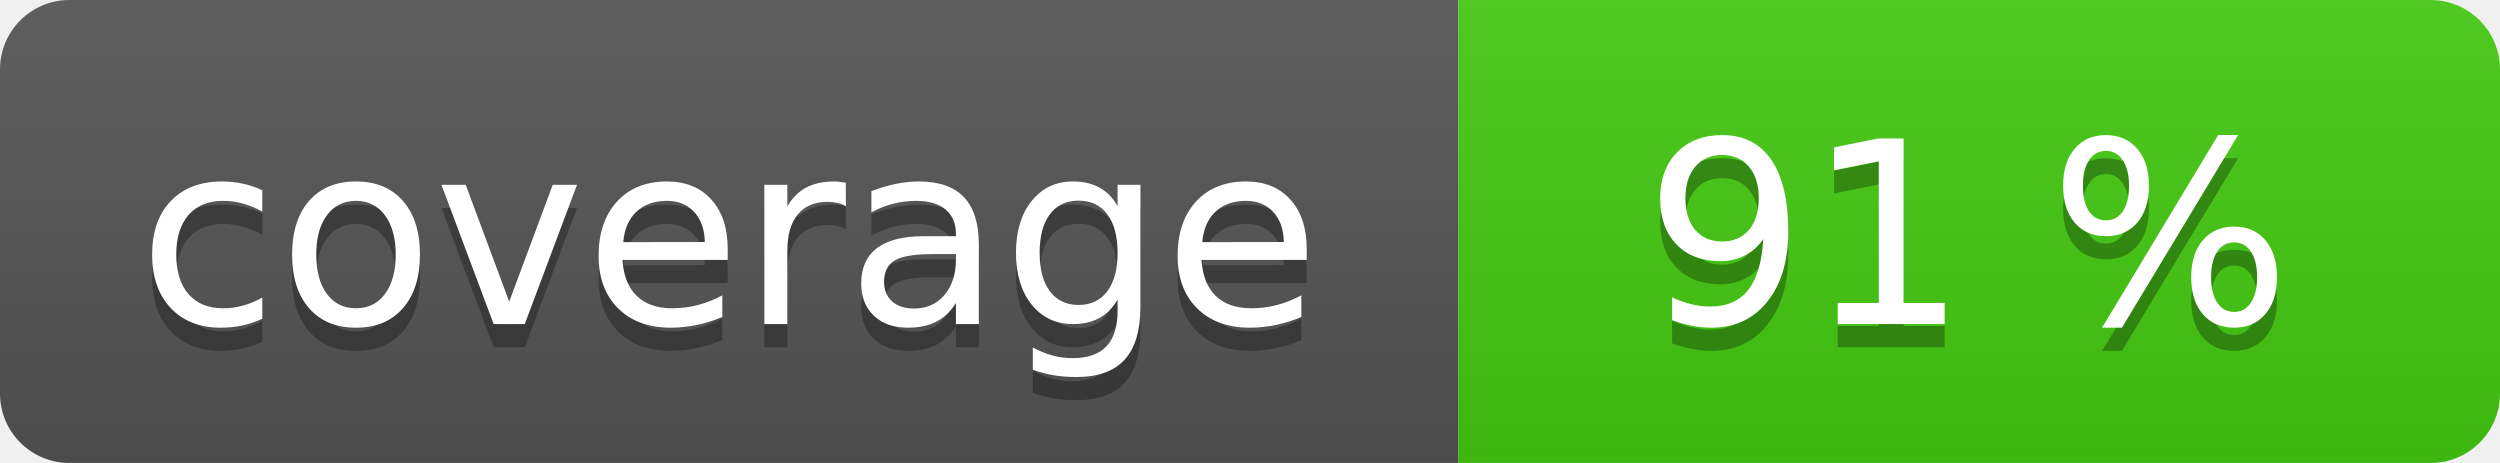
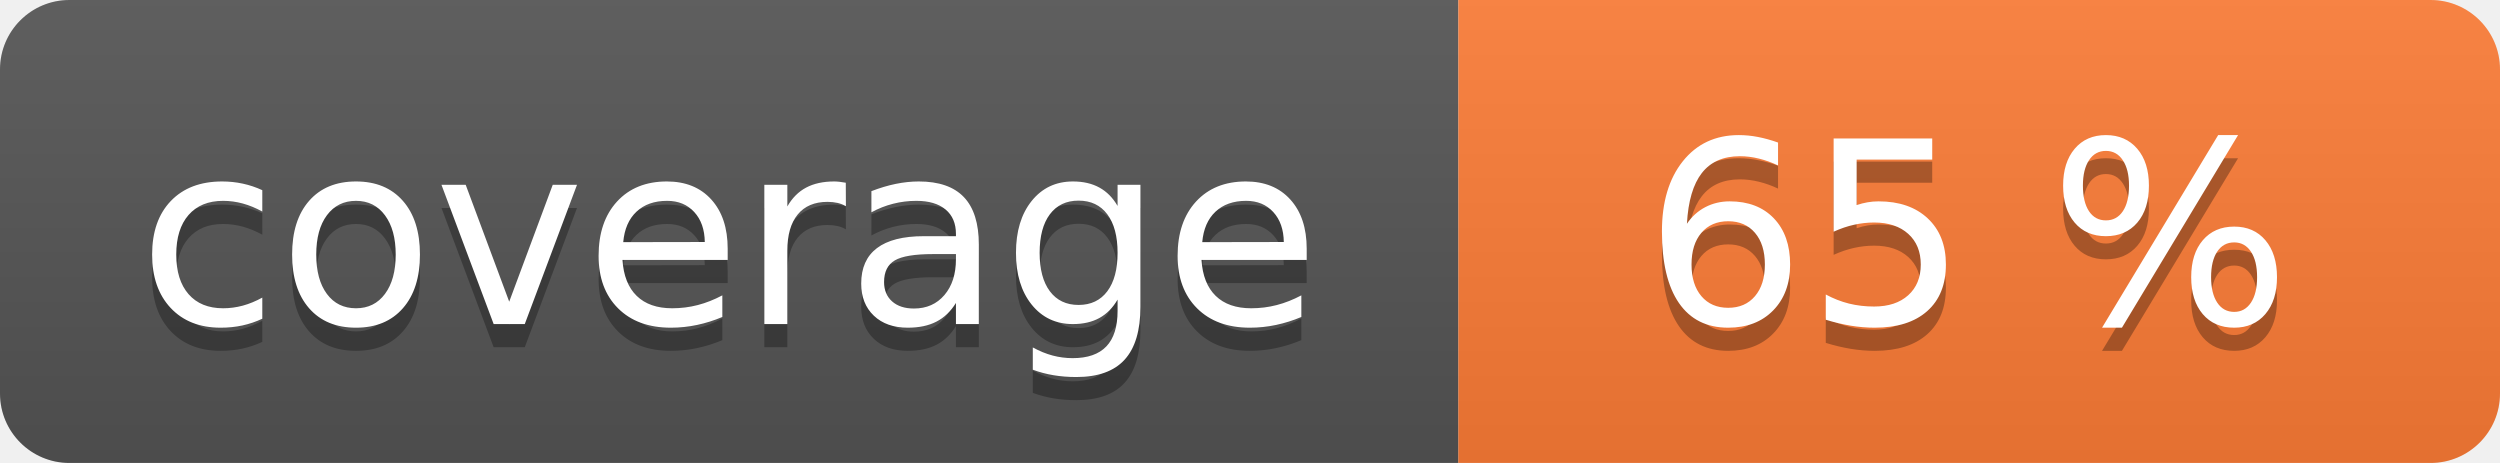
<svg xmlns="http://www.w3.org/2000/svg" width="108" height="20" role="img">
  <linearGradient id="s" x2="0" y2="100%">
    <stop offset="0" stop-color="#bbb" stop-opacity=".1" />
    <stop offset="1" stop-opacity=".1" />
  </linearGradient>
  <clipPath id="r">
    <rect width="108" height="20" rx="3" fill="#fff" />
  </clipPath>
  <g clip-path="url(#r)">
    <rect width="63" height="20" fill="#555" />
-     <rect x="63" width="45" height="20" fill="#4c1" />
+     <rect x="63" width="45" height="20" fill="#fe7d37" />
    <rect width="108" height="20" fill="url(#s)" />
  </g>
  <g fill="#fff" text-anchor="middle" font-family="Verdana,Geneva,DejaVu Sans,sans-serif" text-rendering="geometricPrecision" font-size="110">
    <text aria-hidden="true" x="315" y="150" fill="#010101" fill-opacity=".3" transform="scale(.1)" textLength="530">coverage</text>
    <text x="315" y="140" transform="scale(.1)" fill="#fff" textLength="530">coverage</text>
-     <text aria-hidden="true" x="850" y="150" fill="#010101" fill-opacity=".3" transform="scale(.1)" textLength="350">91 %</text>
-     <text x="850" y="140" transform="scale(.1)" fill="#fff" textLength="350">91 %</text>
+     <text aria-hidden="true" x="850" y="150" fill="#010101" fill-opacity=".3" transform="scale(.1)" textLength="350">65 %</text>
+     <text x="850" y="140" transform="scale(.1)" fill="#fff" textLength="350">65 %</text>
  </g>
</svg>
